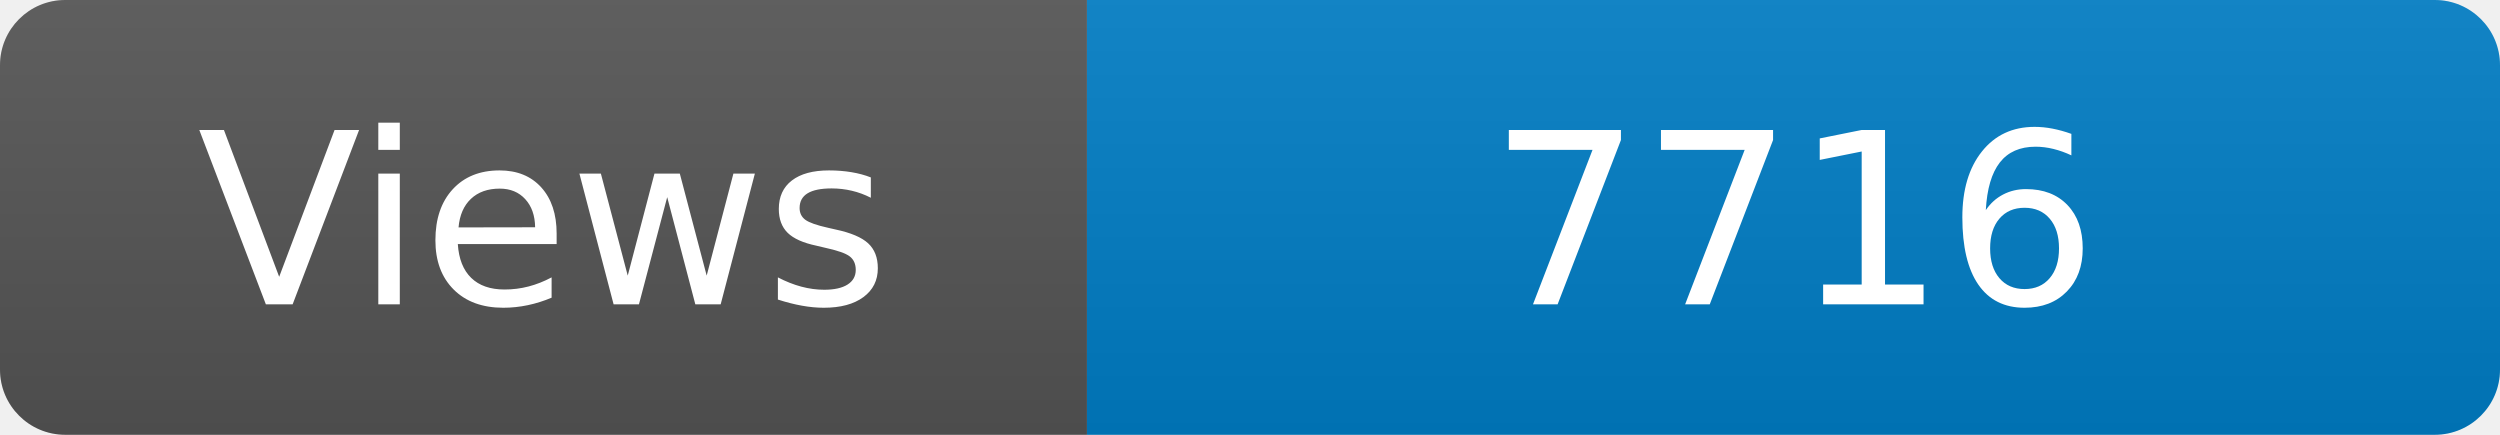
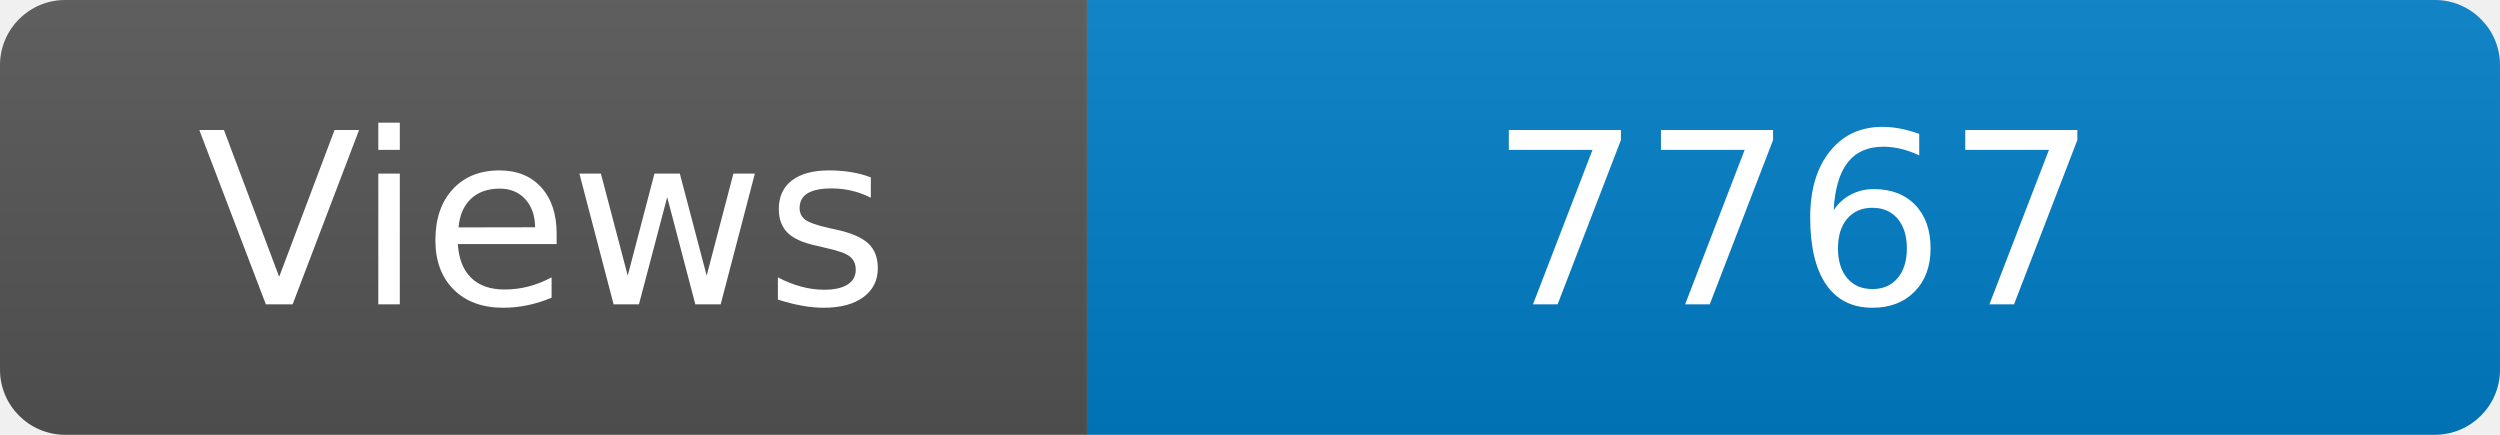
<svg xmlns="http://www.w3.org/2000/svg" width="115" height="20" role="img" aria-label="Maintained?: yes">
  <linearGradient id="s" x2="0" y2="100%">
    <stop offset="0" stop-color="#bbb" stop-opacity=".1" />
    <stop offset="1" stop-opacity=".1" />
  </linearGradient>
  <clipPath id="r">
    <rect width="115" height="20" rx="3" fill="#fff" />
  </clipPath>
  <g clip-path="url(#r)">
    <rect width="50" height="20" fill="#555" />
    <rect x="50" width="160" height="20" fill="#007ec6" />
    <rect width="115" height="20" fill="url(#s)" />
  </g>
  <g fill="#fff" text-anchor="middle" font-family="Verdana,Geneva,DejaVu Sans,sans-serif" font-size="110">
    <text x="250" y="140" transform="scale(.1)" fill="#fff">Views</text>
-     <text x="825" y="140" transform="scale(.1)" fill="#fff">7716</text>
+     <text x="825" y="140" transform="scale(.1)" fill="#fff">7767</text>
  </g>
</svg>
